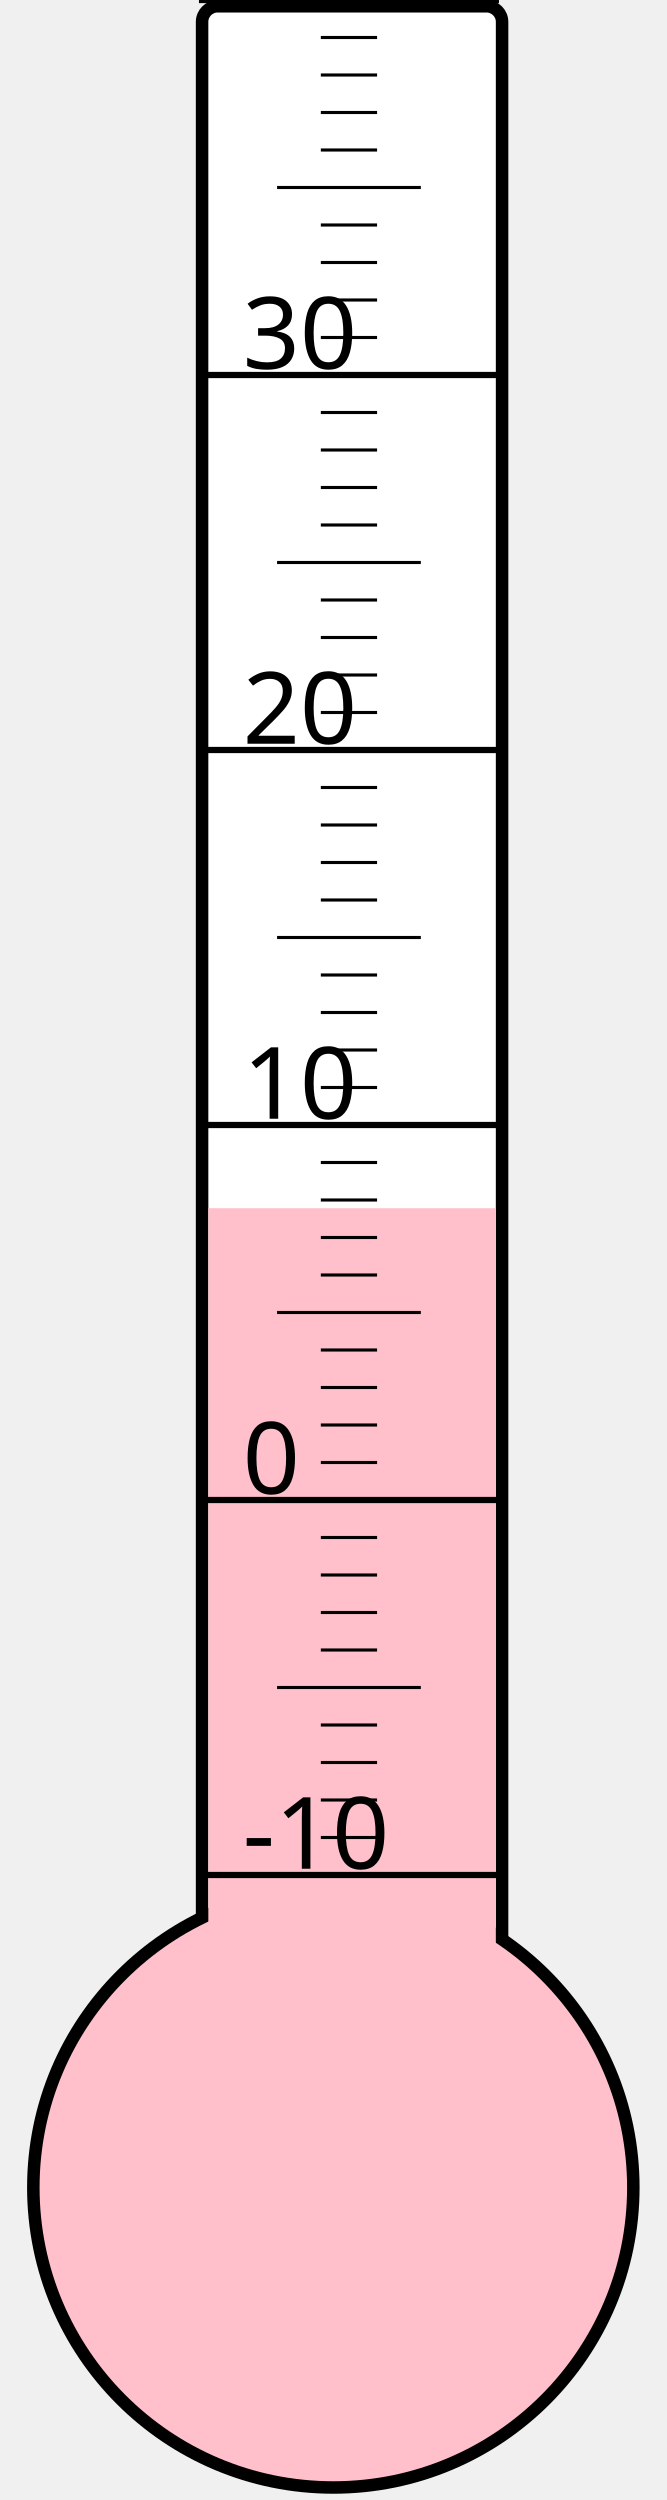
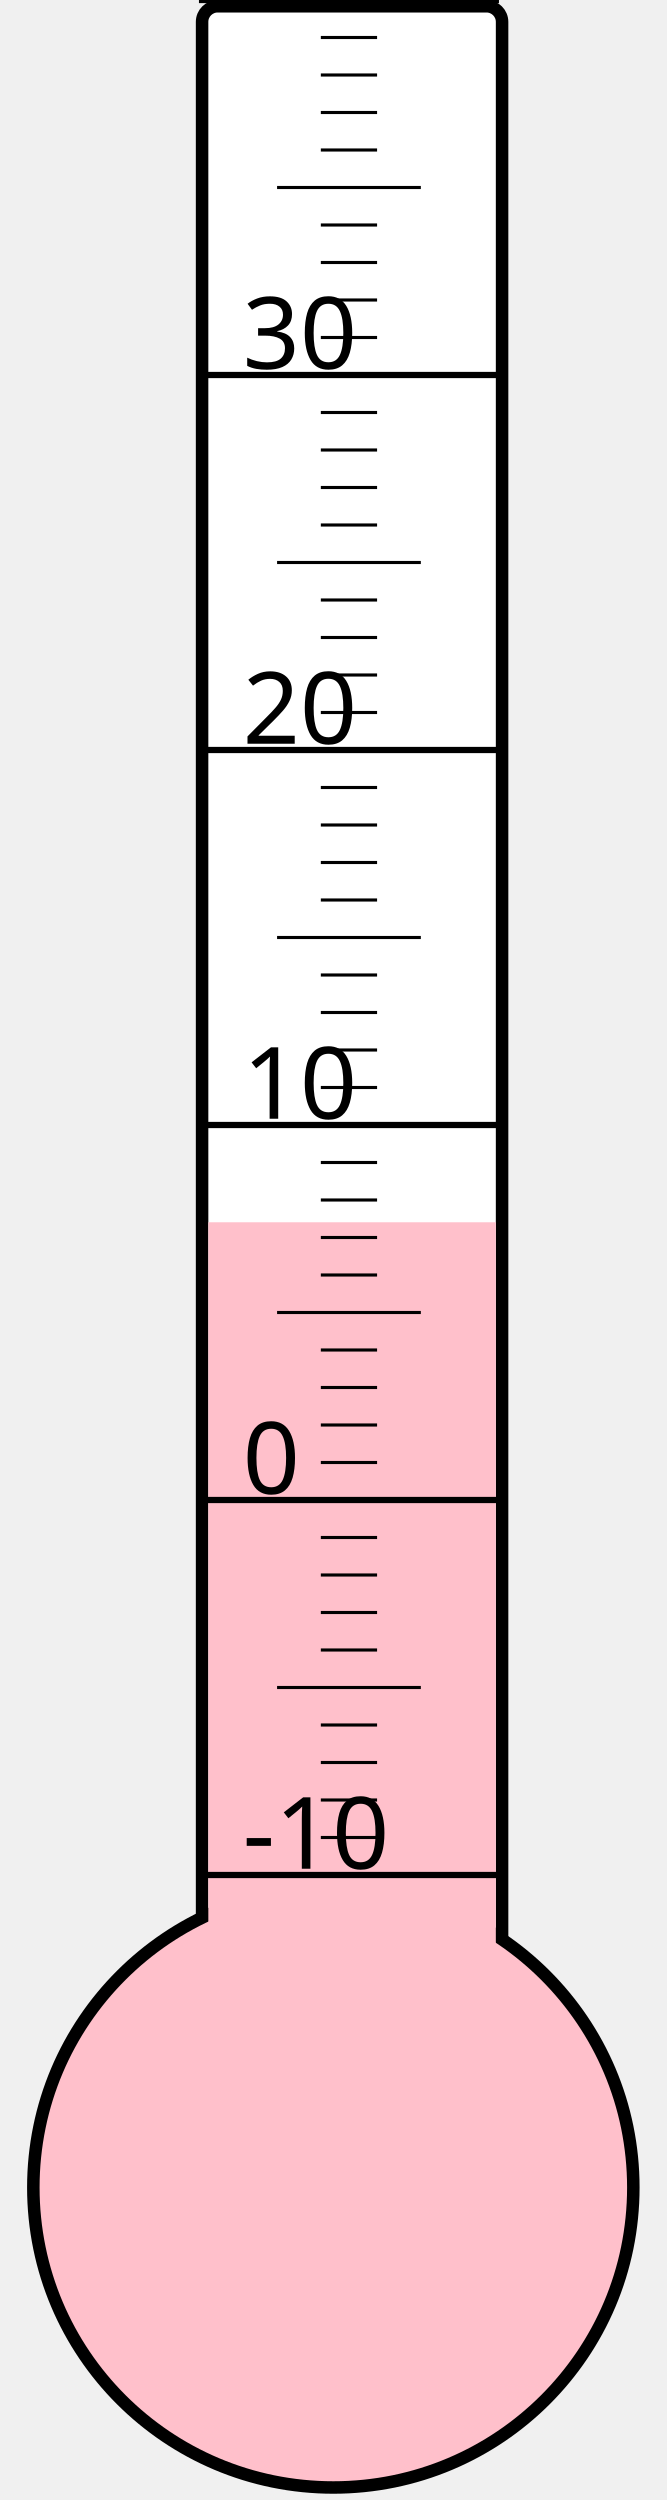
<svg xmlns="http://www.w3.org/2000/svg" width="40px" height="150px" viewBox="0 0 200 800">
  <rect width="200" height="800" x="0" y="0" style="fill: #ffffeb; fill-opacity: 0;" />
  <rect width="96" height="680" x="58" y="2" rx="5" ry="5" style="fill: white; fill-opacity: 1; stroke: black; stroke-width: 4;" />
  <circle cx="100" cy="700" r="96" style="fill: pink; stroke: black; stroke-width: 4;" />
-   <rect width="92" height="313.375" x="60" y="386.625" style="fill: pink; fill-opacity: 1; stroke-width: 0;" />
+   <rect width="92" height="308.875" x="60" y="391.125" style="fill: pink; fill-opacity: 1; stroke-width: 0;" />
  <text x="71" y="598" style="font-family: sans-serif; font-size: 24pt;">-10</text>
  <text x="71" y="478" style="font-family: sans-serif; font-size: 24pt;">0</text>
  <text x="71" y="358" style="font-family: sans-serif; font-size: 24pt;">10</text>
  <text x="71" y="238" style="font-family: sans-serif; font-size: 24pt;">20</text>
  <text x="71" y="118" style="font-family: sans-serif; font-size: 24pt;">30</text>
  <g style="stroke: black;">
    <line x1="57" y1="600" x2="153" y2="600" style="stroke-width: 2;" />
    <line x1="96" y1="588" x2="114" y2="588" style="stroke-width: 1;" />
    <line x1="96" y1="576" x2="114" y2="576" style="stroke-width: 1;" />
    <line x1="96" y1="564" x2="114" y2="564" style="stroke-width: 1;" />
    <line x1="96" y1="552" x2="114" y2="552" style="stroke-width: 1;" />
    <line x1="82" y1="540" x2="128" y2="540" style="stroke-width: 1;" />
    <line x1="96" y1="528" x2="114" y2="528" style="stroke-width: 1;" />
    <line x1="96" y1="516" x2="114" y2="516" style="stroke-width: 1;" />
    <line x1="96" y1="504" x2="114" y2="504" style="stroke-width: 1;" />
    <line x1="96" y1="492" x2="114" y2="492" style="stroke-width: 1;" />
    <line x1="57" y1="480" x2="153" y2="480" style="stroke-width: 2;" />
    <line x1="96" y1="468" x2="114" y2="468" style="stroke-width: 1;" />
    <line x1="96" y1="456" x2="114" y2="456" style="stroke-width: 1;" />
    <line x1="96" y1="444" x2="114" y2="444" style="stroke-width: 1;" />
    <line x1="96" y1="432" x2="114" y2="432" style="stroke-width: 1;" />
    <line x1="82" y1="420" x2="128" y2="420" style="stroke-width: 1;" />
    <line x1="96" y1="408" x2="114" y2="408" style="stroke-width: 1;" />
    <line x1="96" y1="396" x2="114" y2="396" style="stroke-width: 1;" />
    <line x1="96" y1="384" x2="114" y2="384" style="stroke-width: 1;" />
    <line x1="96" y1="372" x2="114" y2="372" style="stroke-width: 1;" />
    <line x1="57" y1="360" x2="153" y2="360" style="stroke-width: 2;" />
    <line x1="96" y1="348" x2="114" y2="348" style="stroke-width: 1;" />
    <line x1="96" y1="336" x2="114" y2="336" style="stroke-width: 1;" />
    <line x1="96" y1="324" x2="114" y2="324" style="stroke-width: 1;" />
    <line x1="96" y1="312" x2="114" y2="312" style="stroke-width: 1;" />
    <line x1="82" y1="300" x2="128" y2="300" style="stroke-width: 1;" />
    <line x1="96" y1="288" x2="114" y2="288" style="stroke-width: 1;" />
    <line x1="96" y1="276" x2="114" y2="276" style="stroke-width: 1;" />
    <line x1="96" y1="264" x2="114" y2="264" style="stroke-width: 1;" />
    <line x1="96" y1="252" x2="114" y2="252" style="stroke-width: 1;" />
    <line x1="57" y1="240" x2="153" y2="240" style="stroke-width: 2;" />
    <line x1="96" y1="228" x2="114" y2="228" style="stroke-width: 1;" />
    <line x1="96" y1="216" x2="114" y2="216" style="stroke-width: 1;" />
    <line x1="96" y1="204" x2="114" y2="204" style="stroke-width: 1;" />
    <line x1="96" y1="192" x2="114" y2="192" style="stroke-width: 1;" />
    <line x1="82" y1="180" x2="128" y2="180" style="stroke-width: 1;" />
    <line x1="96" y1="168" x2="114" y2="168" style="stroke-width: 1;" />
    <line x1="96" y1="156" x2="114" y2="156" style="stroke-width: 1;" />
    <line x1="96" y1="144" x2="114" y2="144" style="stroke-width: 1;" />
    <line x1="96" y1="132" x2="114" y2="132" style="stroke-width: 1;" />
    <line x1="57" y1="120" x2="153" y2="120" style="stroke-width: 2;" />
    <line x1="96" y1="108" x2="114" y2="108" style="stroke-width: 1;" />
    <line x1="96" y1="96" x2="114" y2="96" style="stroke-width: 1;" />
    <line x1="96" y1="84" x2="114" y2="84" style="stroke-width: 1;" />
    <line x1="96" y1="72" x2="114" y2="72" style="stroke-width: 1;" />
    <line x1="82" y1="60" x2="128" y2="60" style="stroke-width: 1;" />
    <line x1="96" y1="48" x2="114" y2="48" style="stroke-width: 1;" />
    <line x1="96" y1="36" x2="114" y2="36" style="stroke-width: 1;" />
    <line x1="96" y1="24" x2="114" y2="24" style="stroke-width: 1;" />
    <line x1="96" y1="12" x2="114" y2="12" style="stroke-width: 1;" />
    <line x1="57" y1="0" x2="153" y2="0" style="stroke-width: 2;" />
  </g>
</svg>
